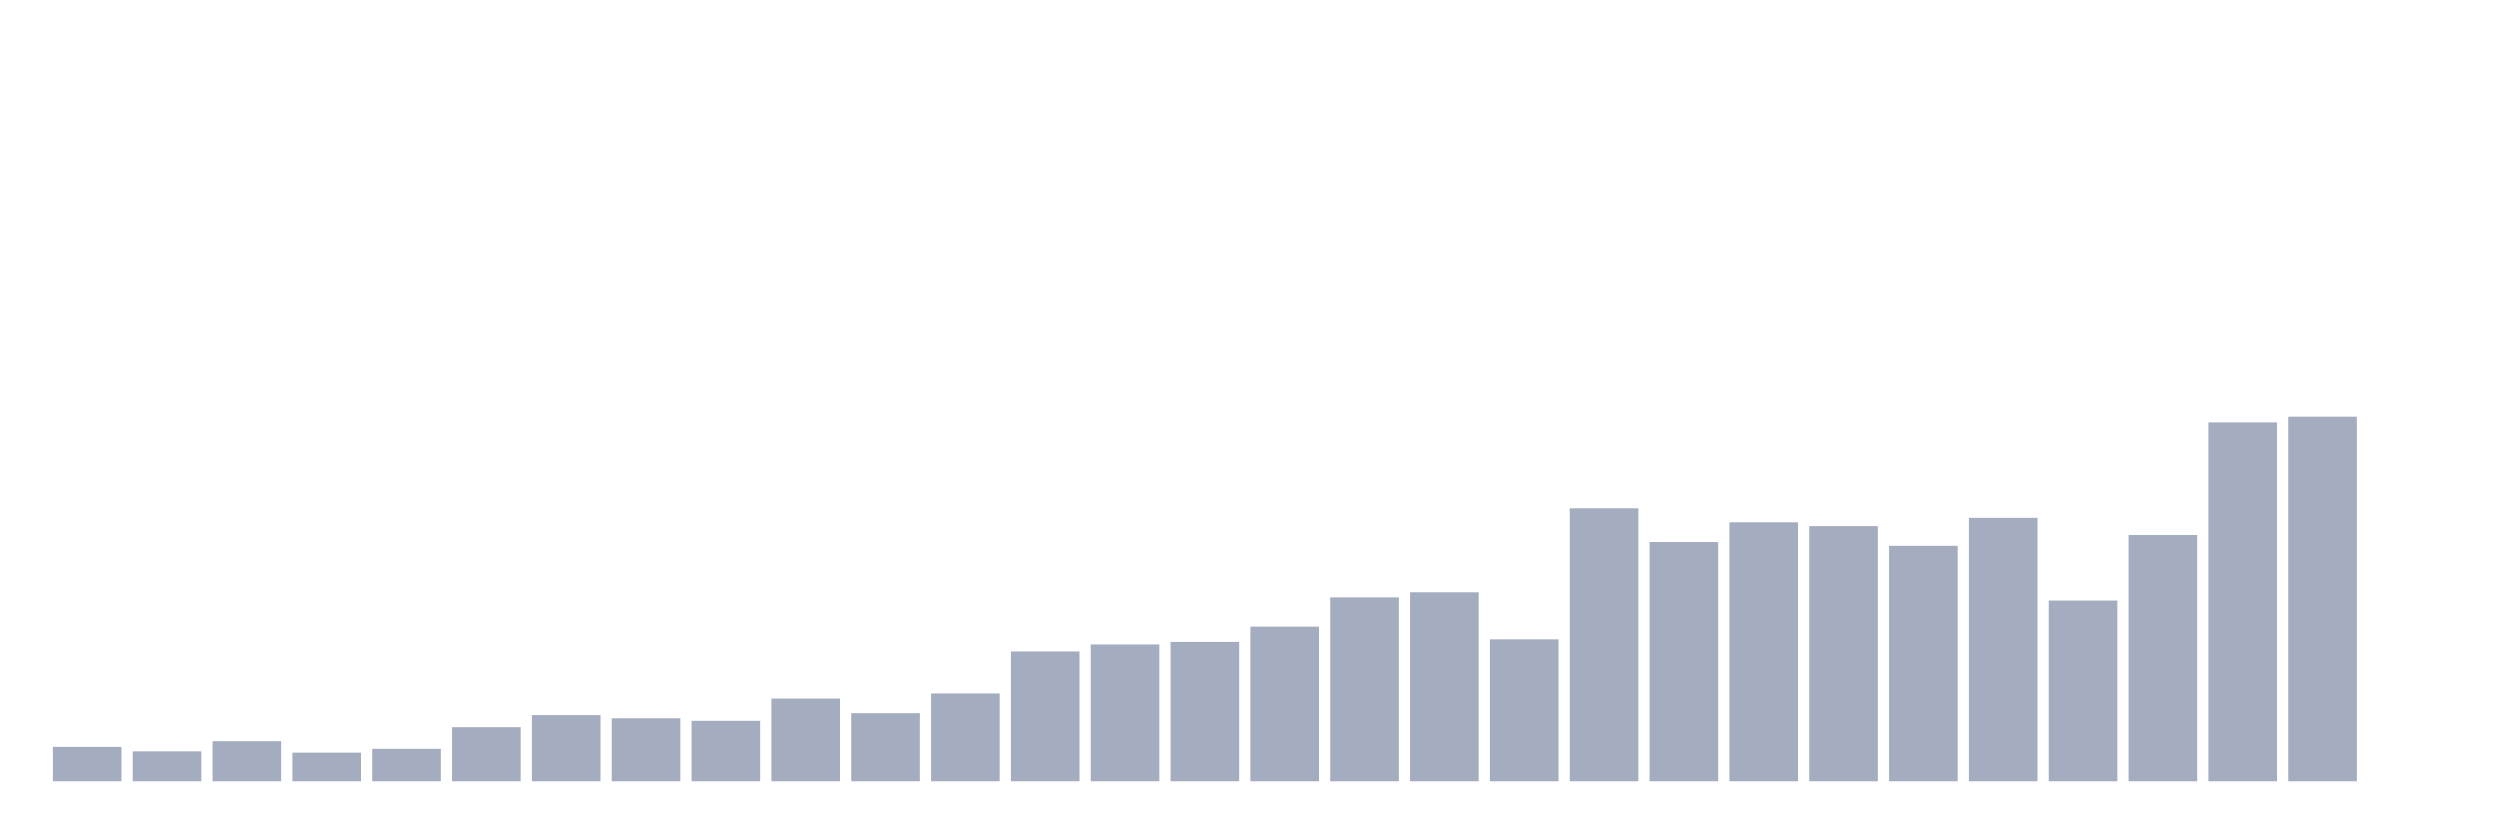
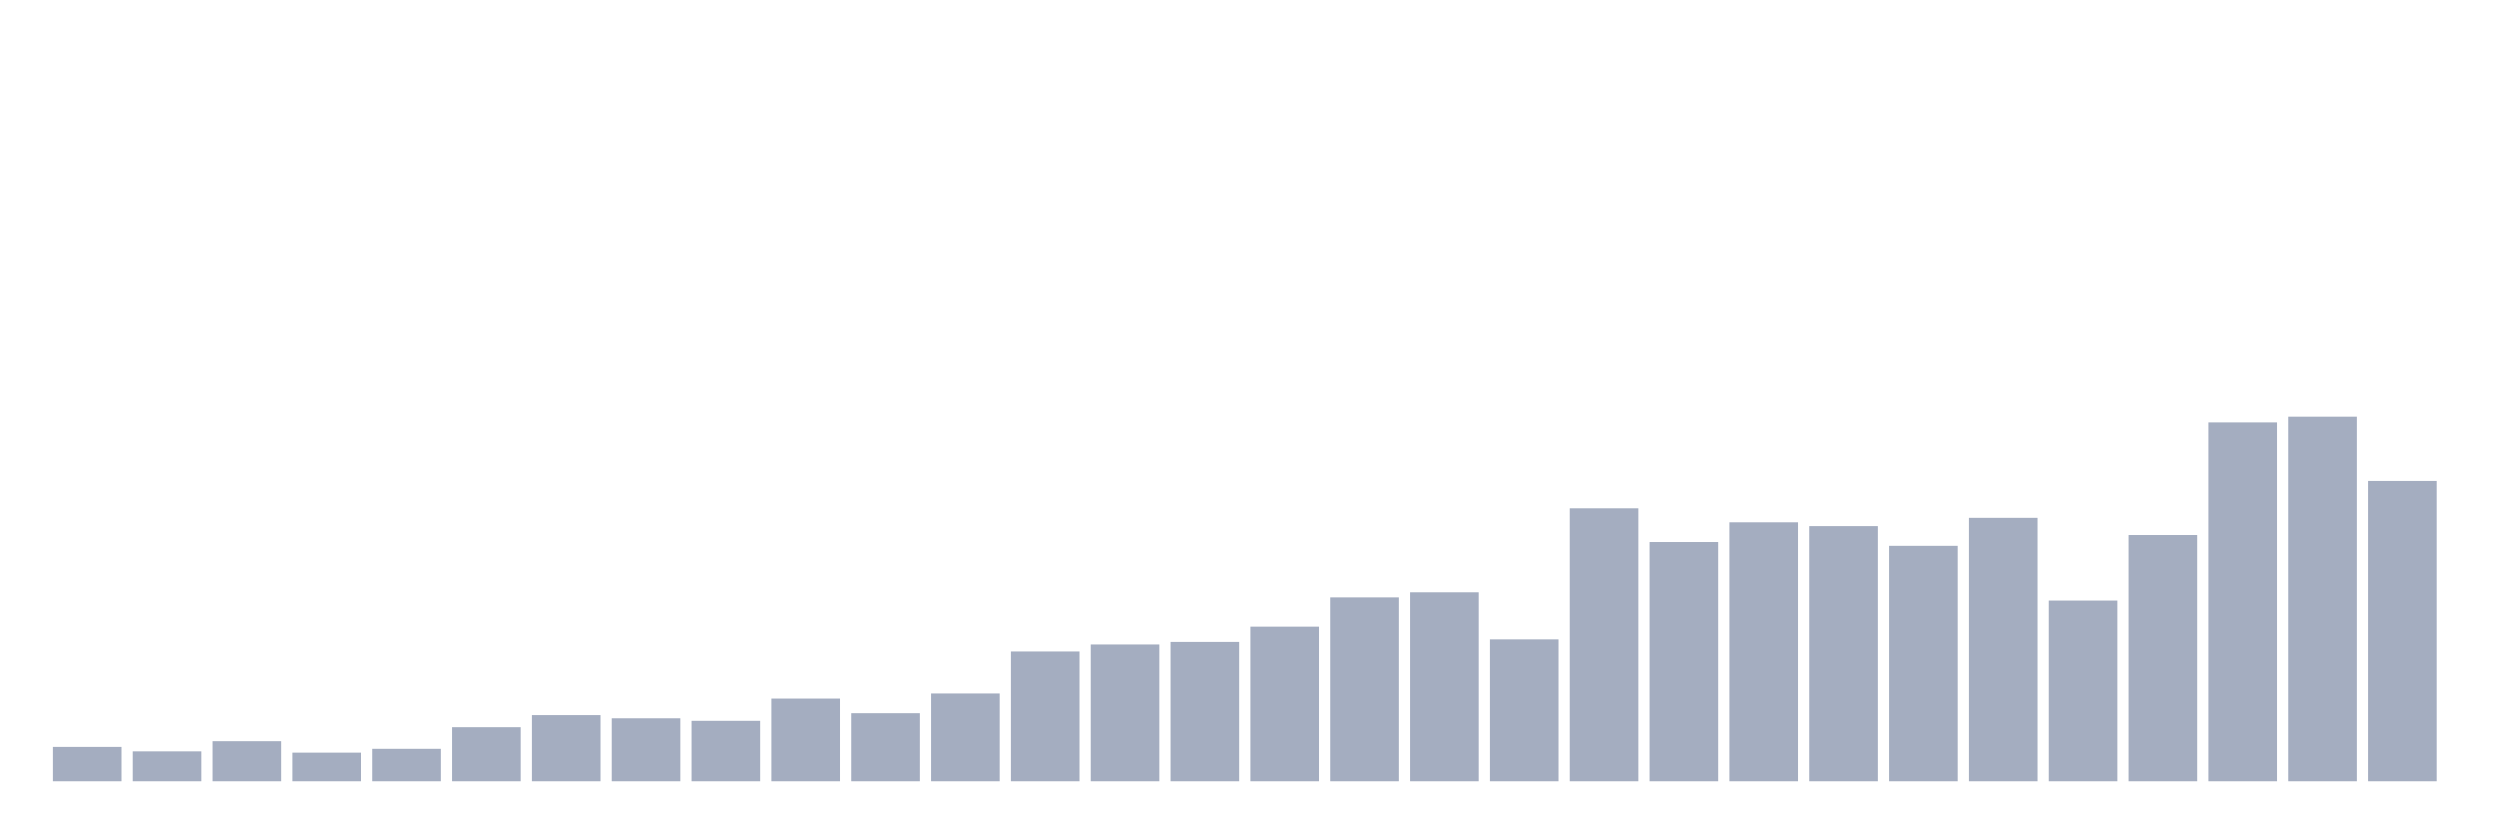
<svg xmlns="http://www.w3.org/2000/svg" viewBox="0 0 480 160">
  <g transform="translate(10,10)">
    <rect class="bar" x="0.153" width="13.175" y="133.403" height="6.597" fill="rgb(164,173,192)" />
    <rect class="bar" x="15.482" width="13.175" y="134.258" height="5.742" fill="rgb(164,173,192)" />
    <rect class="bar" x="30.81" width="13.175" y="132.304" height="7.696" fill="rgb(164,173,192)" />
    <rect class="bar" x="46.138" width="13.175" y="134.503" height="5.497" fill="rgb(164,173,192)" />
    <rect class="bar" x="61.466" width="13.175" y="133.77" height="6.23" fill="rgb(164,173,192)" />
    <rect class="bar" x="76.794" width="13.175" y="129.616" height="10.384" fill="rgb(164,173,192)" />
    <rect class="bar" x="92.123" width="13.175" y="127.295" height="12.705" fill="rgb(164,173,192)" />
    <rect class="bar" x="107.451" width="13.175" y="127.906" height="12.094" fill="rgb(164,173,192)" />
    <rect class="bar" x="122.779" width="13.175" y="128.394" height="11.606" fill="rgb(164,173,192)" />
    <rect class="bar" x="138.107" width="13.175" y="124.119" height="15.881" fill="rgb(164,173,192)" />
    <rect class="bar" x="153.436" width="13.175" y="126.928" height="13.072" fill="rgb(164,173,192)" />
    <rect class="bar" x="168.764" width="13.175" y="123.141" height="16.859" fill="rgb(164,173,192)" />
    <rect class="bar" x="184.092" width="13.175" y="115.079" height="24.921" fill="rgb(164,173,192)" />
    <rect class="bar" x="199.42" width="13.175" y="113.735" height="26.265" fill="rgb(164,173,192)" />
    <rect class="bar" x="214.748" width="13.175" y="113.246" height="26.754" fill="rgb(164,173,192)" />
    <rect class="bar" x="230.077" width="13.175" y="110.314" height="29.686" fill="rgb(164,173,192)" />
    <rect class="bar" x="245.405" width="13.175" y="104.695" height="35.305" fill="rgb(164,173,192)" />
    <rect class="bar" x="260.733" width="13.175" y="103.717" height="36.283" fill="rgb(164,173,192)" />
    <rect class="bar" x="276.061" width="13.175" y="112.757" height="27.243" fill="rgb(164,173,192)" />
    <rect class="bar" x="291.39" width="13.175" y="87.592" height="52.408" fill="rgb(164,173,192)" />
    <rect class="bar" x="306.718" width="13.175" y="94.066" height="45.934" fill="rgb(164,173,192)" />
    <rect class="bar" x="322.046" width="13.175" y="90.279" height="49.721" fill="rgb(164,173,192)" />
    <rect class="bar" x="337.374" width="13.175" y="91.012" height="48.988" fill="rgb(164,173,192)" />
    <rect class="bar" x="352.702" width="13.175" y="94.799" height="45.201" fill="rgb(164,173,192)" />
    <rect class="bar" x="368.031" width="13.175" y="89.424" height="50.576" fill="rgb(164,173,192)" />
    <rect class="bar" x="383.359" width="13.175" y="105.305" height="34.695" fill="rgb(164,173,192)" />
    <rect class="bar" x="398.687" width="13.175" y="92.723" height="47.277" fill="rgb(164,173,192)" />
    <rect class="bar" x="414.015" width="13.175" y="71.099" height="68.901" fill="rgb(164,173,192)" />
    <rect class="bar" x="429.344" width="13.175" y="70" height="70" fill="rgb(164,173,192)" />
-     <rect class="bar" x="444.672" width="13.175" y="140" height="0" fill="rgb(164,173,192)" />
+     <rect class="bar" x="444.672" width="13.175" y="82.339" height="57.661" fill="rgb(164,173,192)" />
  </g>
</svg>
